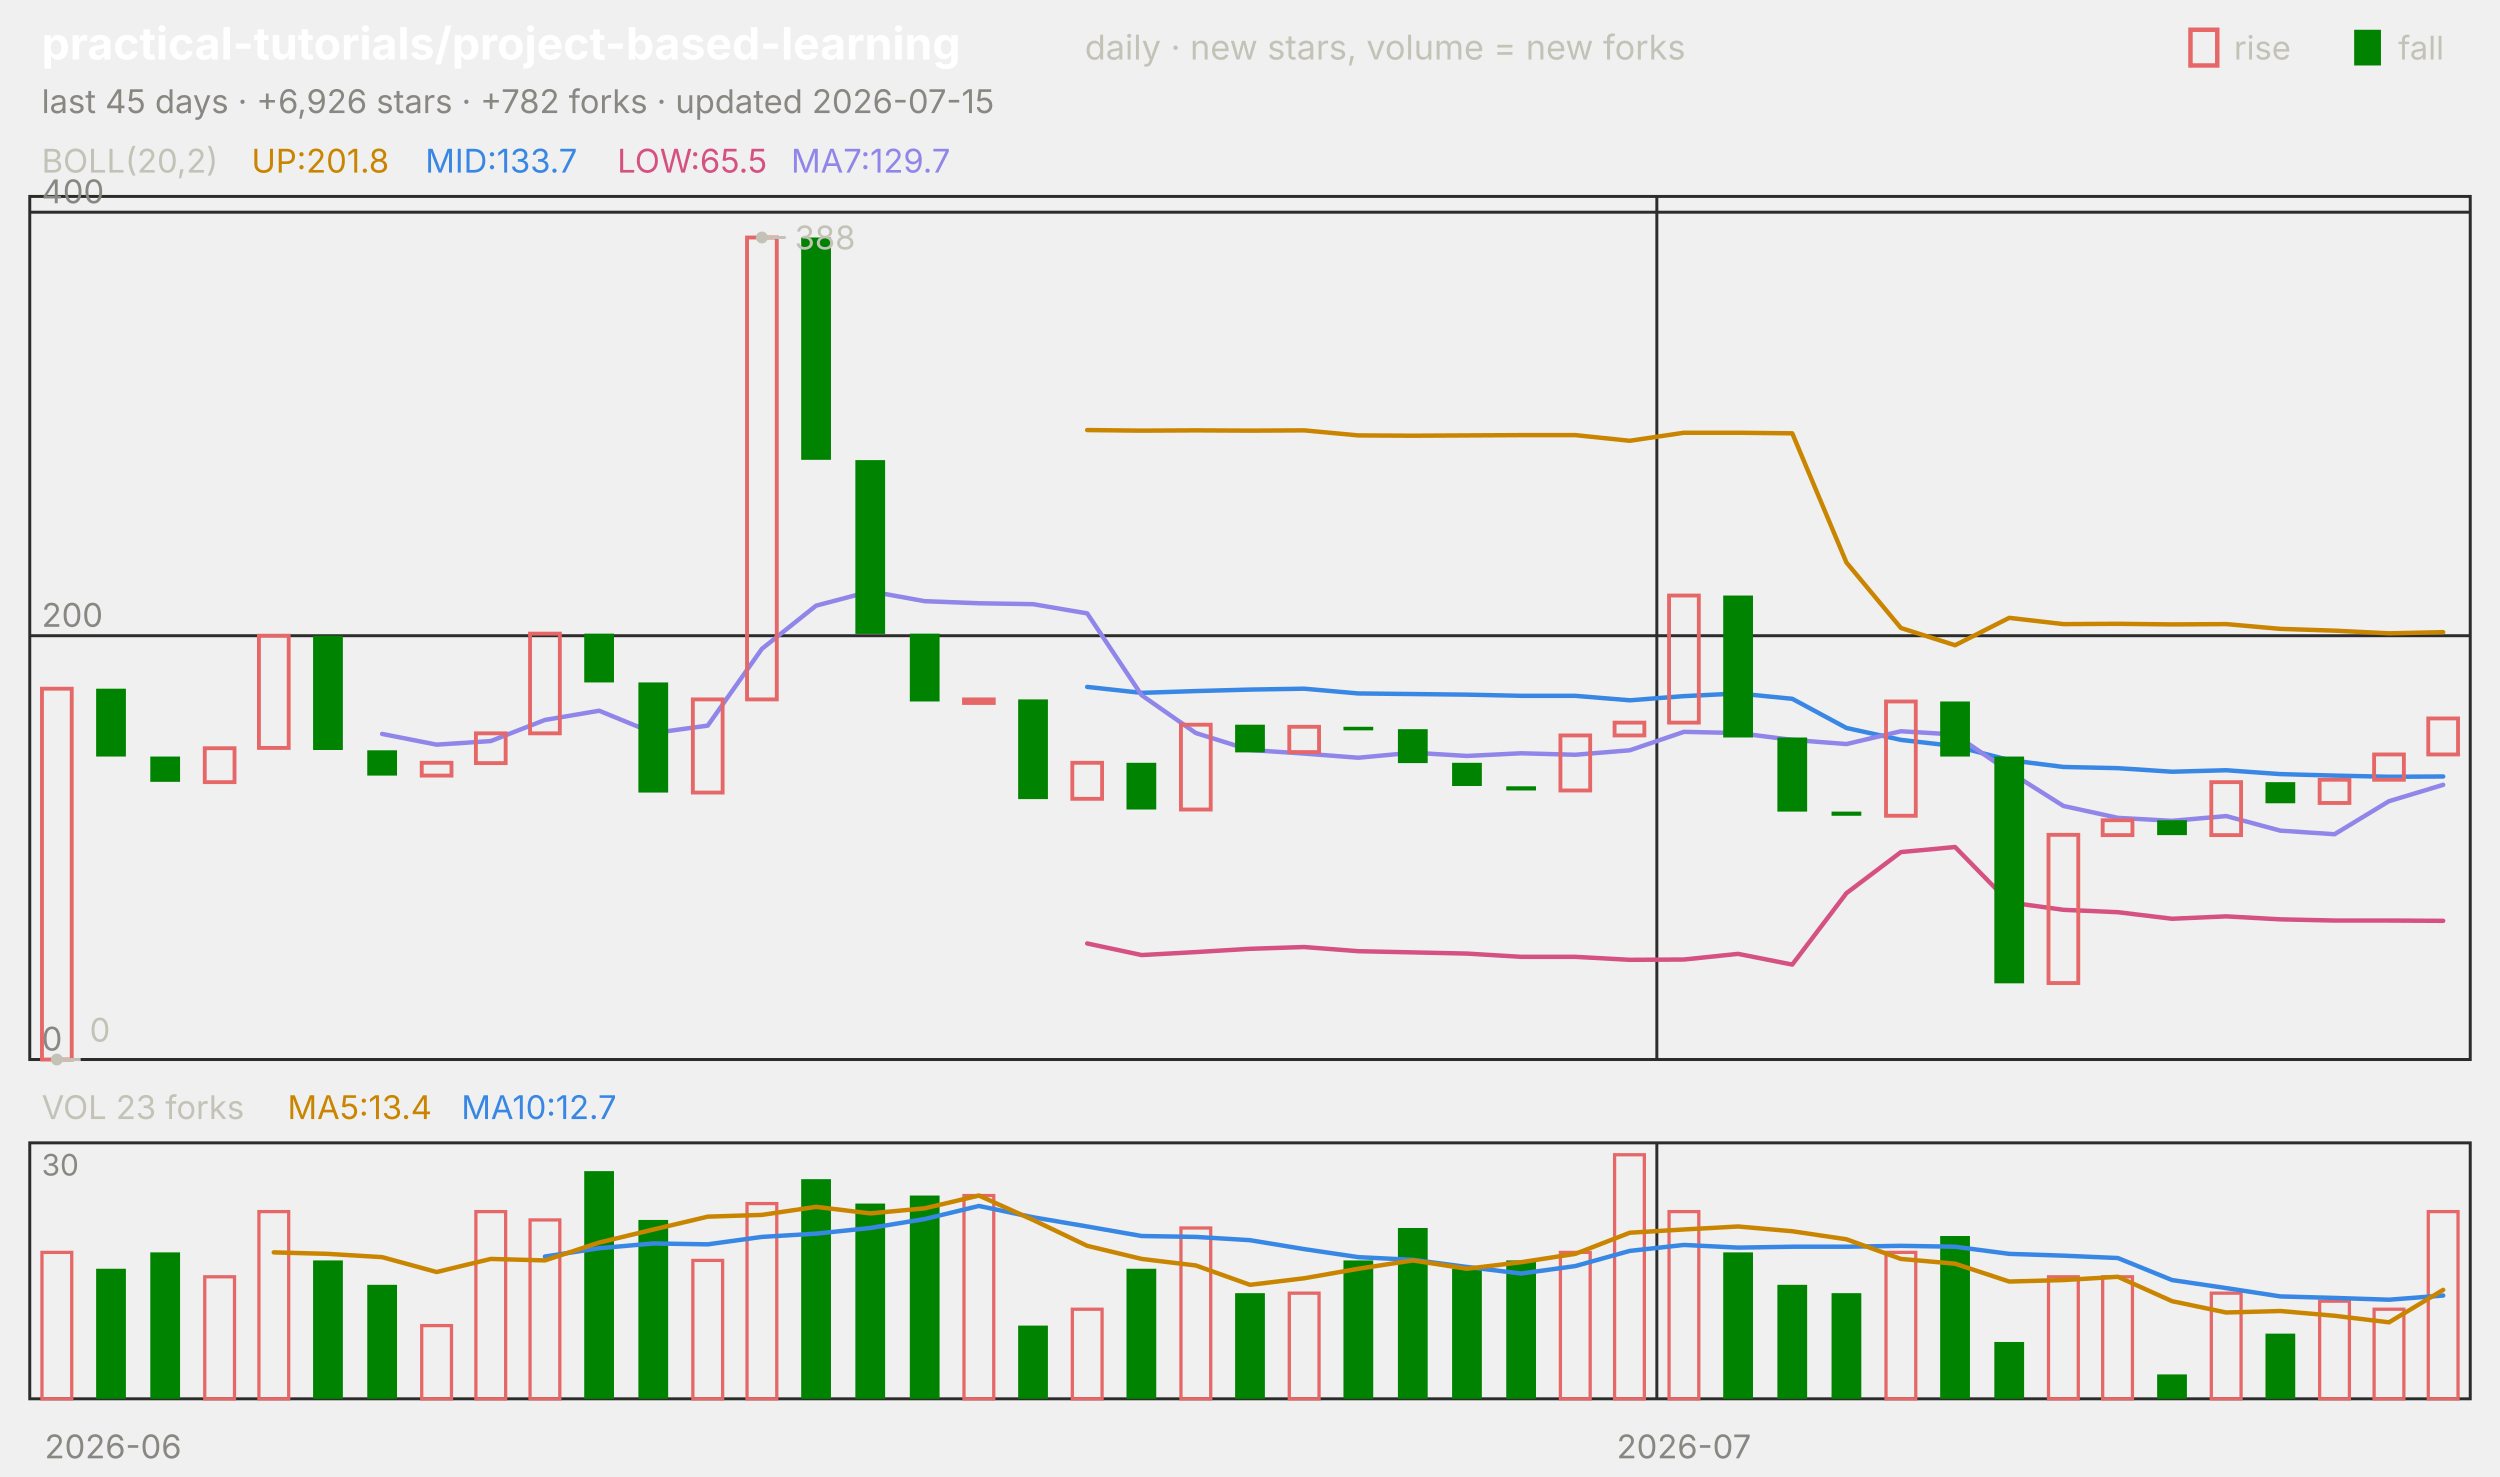
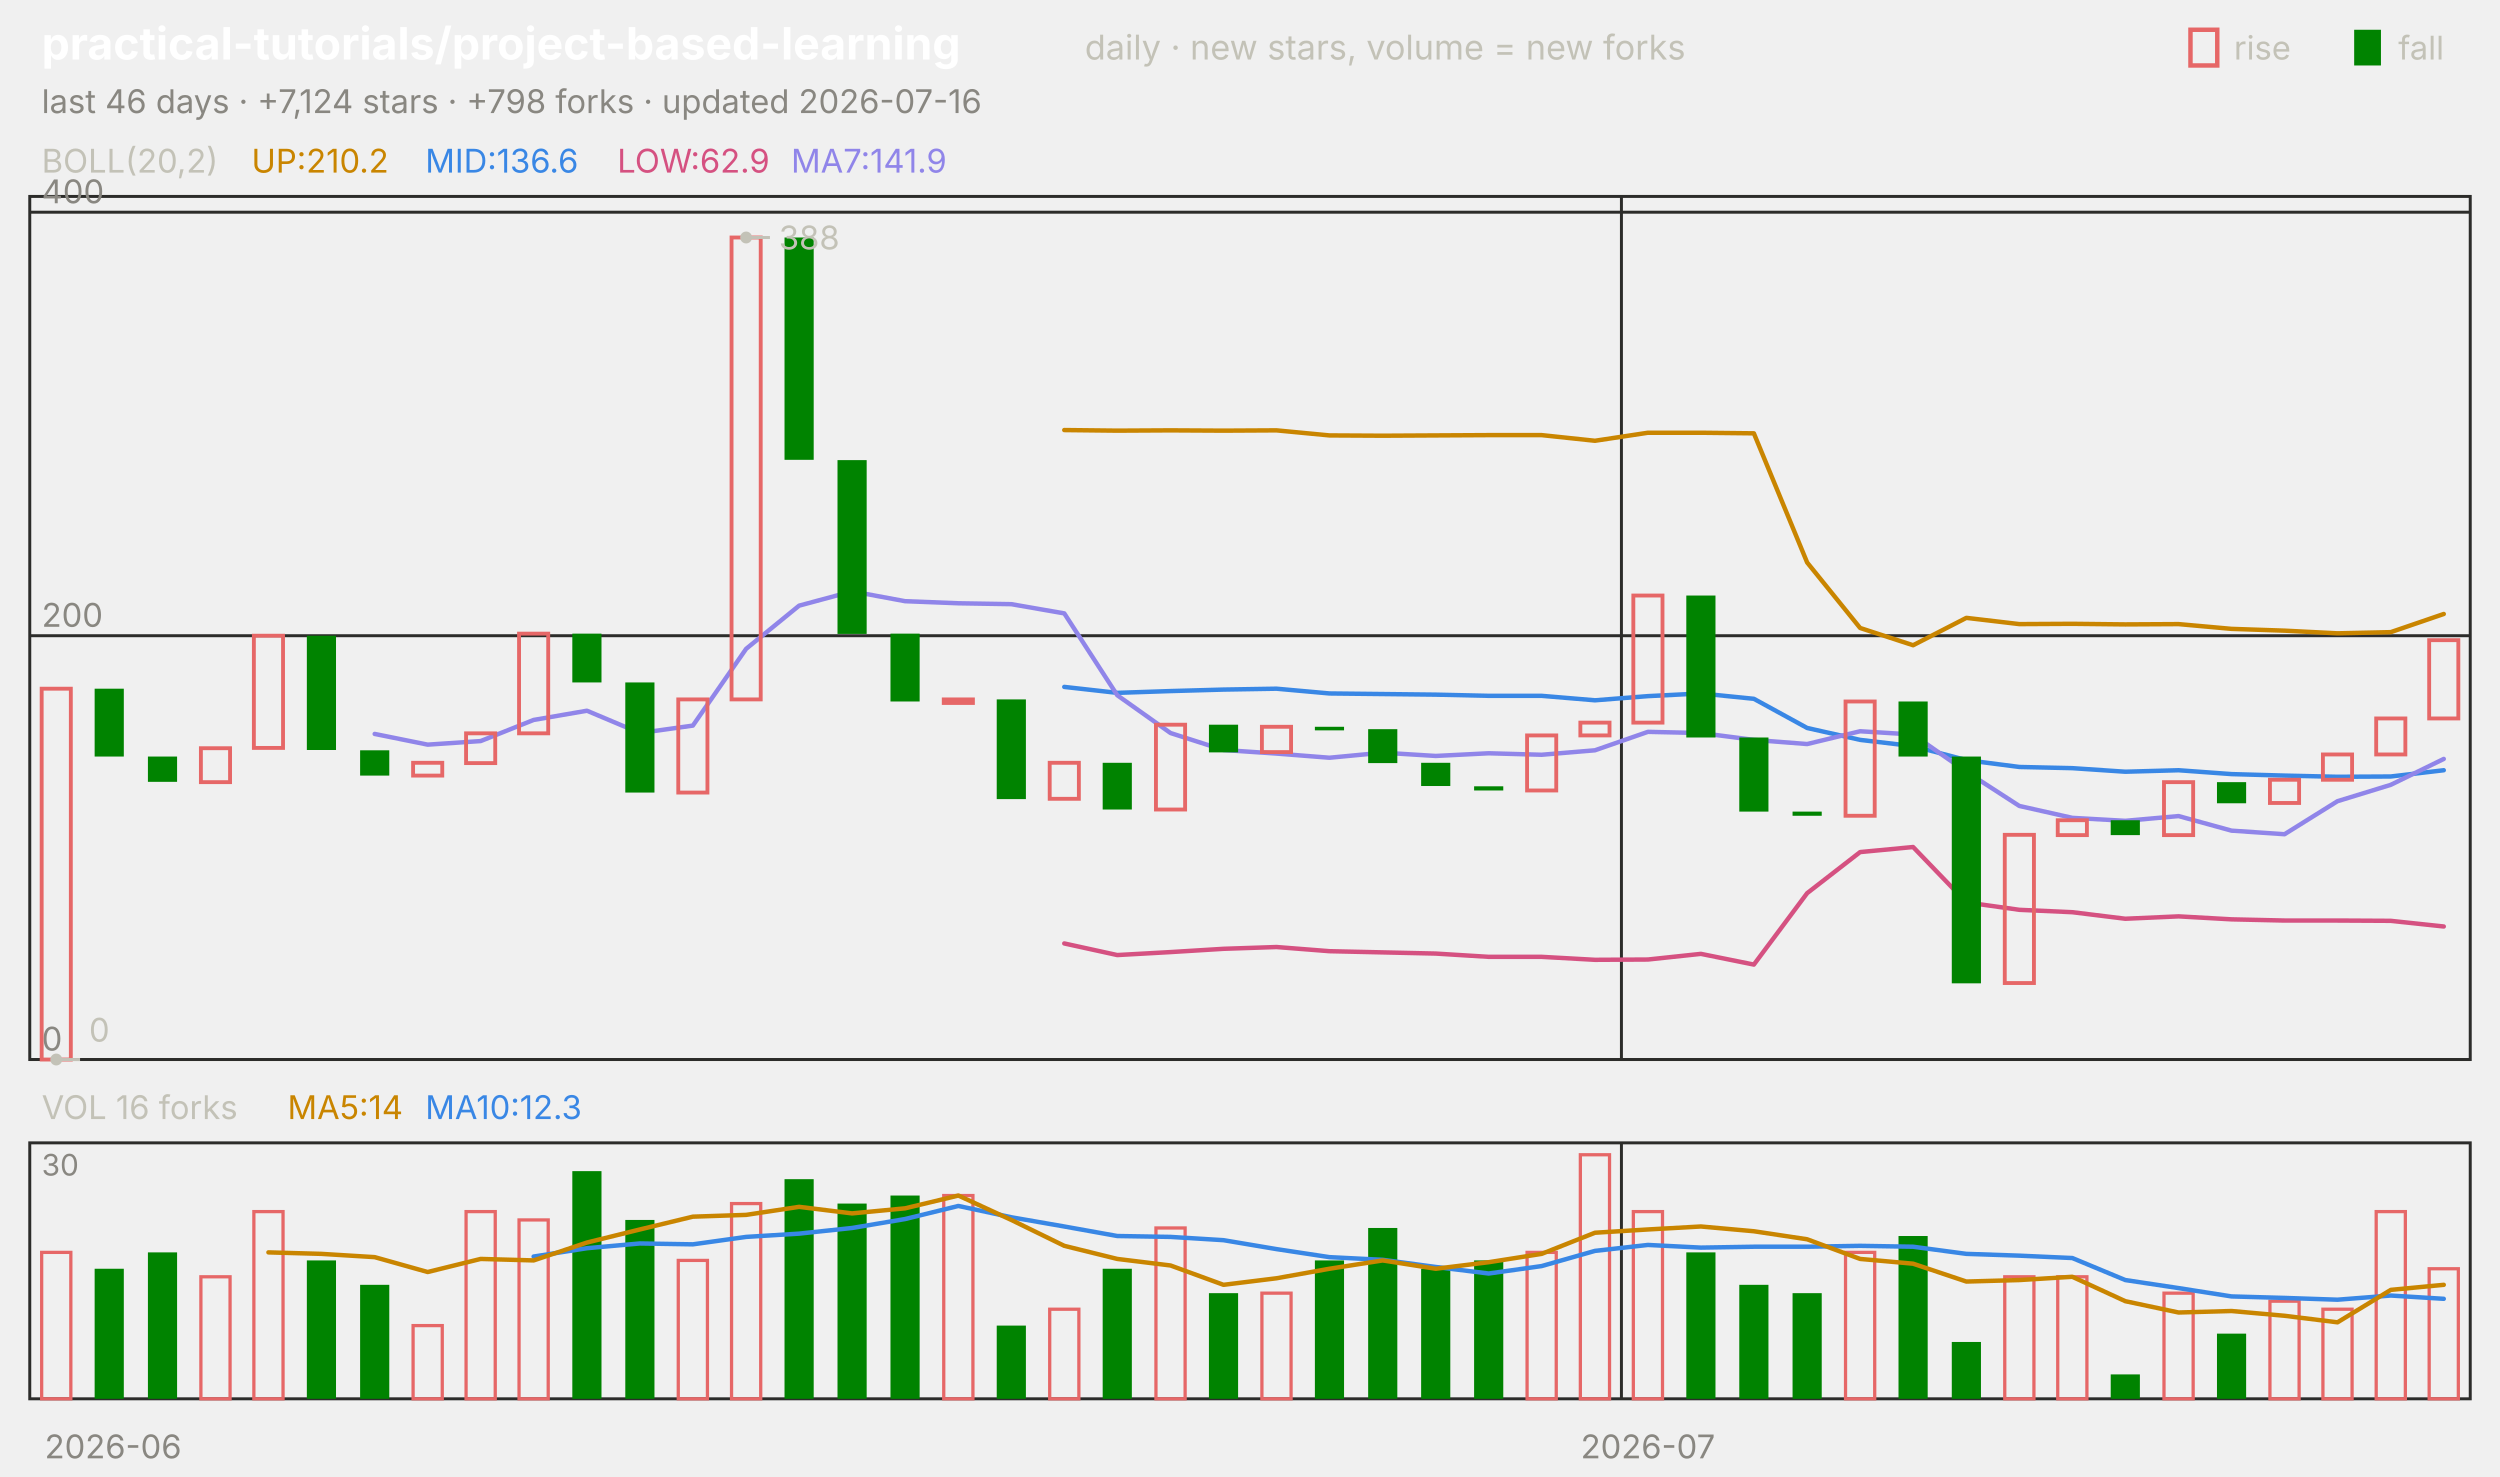
<svg xmlns="http://www.w3.org/2000/svg" viewBox="0 0 840 496" width="840" height="496" font-family="-apple-system,'Segoe UI',system-ui,sans-serif" role="img" aria-label="practical-tutorials/project-based-learning candlestick chart">
  <text x="14.0" y="20.0" font-size="15" fill="#ffffff" font-weight="650">practical-tutorials/project-based-learning</text>
  <text x="364.5" y="20.0" font-size="11.5" fill="#c3c2b7">daily · new stars, volume = new forks</text>
  <text x="805.8" y="20.0" font-size="11.0" fill="#c3c2b7">fall</text>
  <rect x="791" y="10" width="9" height="12" fill="#008300" />
  <text x="750.6" y="20.0" font-size="11.0" fill="#c3c2b7">rise</text>
  <rect x="736" y="10" width="9" height="12" fill="none" stroke="#e66767" stroke-width="1.5" />
-   <text x="14.0" y="38.0" font-size="11.0" fill="#898781">last 45 days · +6,926 stars · +782 forks · updated 2026-07-15</text>
+   <text x="14.0" y="38.0" font-size="11.0" fill="#898781">last 46 days · +7,124 stars · +798 forks · updated 2026-07-16</text>
  <rect x="10" y="66" width="820" height="290" fill="none" stroke="#2c2c2a" />
  <rect x="10" y="384" width="820" height="86" fill="none" stroke="#2c2c2a" />
  <text x="38.0" y="490.0" font-size="11.0" fill="#898781" text-anchor="middle">2026-06</text>
-   <line x1="556.7" y1="66.0" x2="556.7" y2="356.0" stroke="#2c2c2a" stroke-width="1.0" />
-   <line x1="556.7" y1="384.0" x2="556.7" y2="470.0" stroke="#2c2c2a" stroke-width="1.0" />
-   <text x="565.8" y="490.0" font-size="11.0" fill="#898781" text-anchor="middle">2026-07</text>
+   <line x1="544.8" y1="66.0" x2="544.8" y2="356.0" stroke="#2c2c2a" stroke-width="1.0" />
+   <line x1="544.8" y1="384.0" x2="544.8" y2="470.0" stroke="#2c2c2a" stroke-width="1.0" />
+   <text x="553.7" y="490.0" font-size="11.0" fill="#898781" text-anchor="middle">2026-07</text>
  <text x="14.0" y="58.0" font-size="11.0" fill="#c3c2b7">BOLL(20,2)</text>
-   <text x="84.5" y="58.0" font-size="11.0" fill="#c98500">UP:201.8</text>
-   <text x="142.9" y="58.0" font-size="11.0" fill="#3987e5">MID:133.7</text>
-   <text x="207.4" y="58.0" font-size="11.0" fill="#d55181">LOW:65.5</text>
-   <text x="265.8" y="58.0" font-size="11.0" fill="#9085e9">MA7:129.7</text>
+   <text x="84.5" y="58.0" font-size="11.0" fill="#c98500">UP:210.2</text>
+   <text x="142.9" y="58.0" font-size="11.0" fill="#3987e5">MID:136.6</text>
+   <text x="207.4" y="58.0" font-size="11.0" fill="#d55181">LOW:62.9</text>
+   <text x="265.8" y="58.0" font-size="11.0" fill="#9085e9">MA7:141.9</text>
  <line x1="10.0" y1="356.0" x2="830.0" y2="356.0" stroke="#2c2c2a" stroke-width="1.0" />
  <text x="14.0" y="353.0" font-size="11.0" fill="#898781">0</text>
  <line x1="10.0" y1="213.6" x2="830.0" y2="213.6" stroke="#2c2c2a" stroke-width="1.0" />
  <text x="14.0" y="210.6" font-size="11.0" fill="#898781">200</text>
  <line x1="10.0" y1="71.3" x2="830.0" y2="71.3" stroke="#2c2c2a" stroke-width="1.0" />
  <text x="14.0" y="68.3" font-size="11.0" fill="#898781">400</text>
-   <polyline points="365.3,144.5 383.6,144.7 401.8,144.6 420.0,144.7 438.2,144.6 456.4,146.3 474.7,146.4 492.9,146.3 511.1,146.2 529.3,146.2 547.6,148.1 565.8,145.4 584.0,145.4 602.2,145.6 620.4,189.0 638.7,211.0 656.9,216.8 675.1,207.6 693.3,209.7 711.6,209.6 729.8,209.8 748.0,209.7 766.2,211.3 784.4,211.9 802.7,212.8 820.9,212.4" fill="none" stroke="#c98500" stroke-width="1.5" stroke-linejoin="round" stroke-linecap="round" />
-   <polyline points="365.3,230.8 383.6,232.8 401.8,232.2 420.0,231.7 438.2,231.4 456.4,233.0 474.7,233.2 492.9,233.4 511.1,233.8 529.3,233.8 547.6,235.3 565.8,233.9 584.0,233.0 602.2,234.8 620.4,244.6 638.7,248.6 656.9,250.7 675.1,255.4 693.3,257.7 711.6,258.1 729.8,259.3 748.0,258.8 766.2,260.1 784.4,260.6 802.7,261.0 820.9,260.9" fill="none" stroke="#3987e5" stroke-width="1.5" stroke-linejoin="round" stroke-linecap="round" />
-   <polyline points="365.3,317.0 383.6,320.9 401.8,319.9 420.0,318.8 438.2,318.2 456.4,319.6 474.7,320.0 492.9,320.4 511.1,321.5 529.3,321.5 547.6,322.5 565.8,322.4 584.0,320.5 602.2,324.1 620.4,300.1 638.7,286.3 656.9,284.6 675.1,303.2 693.3,305.7 711.6,306.5 729.8,308.7 748.0,307.9 766.2,308.9 784.4,309.3 802.7,309.3 820.9,309.4" fill="none" stroke="#d55181" stroke-width="1.5" stroke-linejoin="round" stroke-linecap="round" />
-   <polyline points="128.4,246.6 146.7,250.2 164.9,249.0 183.1,241.9 201.3,238.8 219.6,246.3 237.8,243.8 256.0,218.0 274.2,203.5 292.4,198.7 310.7,202.0 328.9,202.7 347.1,203.0 365.3,206.1 383.6,233.6 401.8,246.3 420.0,252.0 438.2,253.2 456.4,254.6 474.7,252.9 492.9,254.0 511.1,253.1 529.3,253.6 547.6,252.1 565.8,245.9 584.0,246.3 602.2,248.6 620.4,250.0 638.7,245.7 656.9,246.8 675.1,259.3 693.3,270.8 711.6,274.8 729.8,275.8 748.0,274.2 766.2,279.1 784.4,280.3 802.7,269.2 820.9,263.7" fill="none" stroke="#9085e9" stroke-width="1.5" stroke-linejoin="round" stroke-linecap="round" />
-   <rect x="14.1" y="231.4" width="10.0" height="124.6" fill="none" stroke="#e66767" stroke-width="1.3" />
-   <rect x="32.3" y="231.4" width="10.0" height="22.8" fill="#008300" />
-   <rect x="50.5" y="254.2" width="10.0" height="8.5" fill="#008300" />
-   <rect x="68.8" y="251.4" width="10.0" height="11.4" fill="none" stroke="#e66767" stroke-width="1.3" />
-   <rect x="87.0" y="213.6" width="10.0" height="37.7" fill="none" stroke="#e66767" stroke-width="1.3" />
-   <rect x="105.2" y="213.6" width="10.0" height="38.4" fill="#008300" />
-   <rect x="123.4" y="252.1" width="10.0" height="8.5" fill="#008300" />
-   <rect x="141.7" y="256.3" width="10.0" height="4.3" fill="none" stroke="#e66767" stroke-width="1.3" />
-   <rect x="159.9" y="246.4" width="10.0" height="10.0" fill="none" stroke="#e66767" stroke-width="1.3" />
-   <rect x="178.1" y="212.9" width="10.0" height="33.5" fill="none" stroke="#e66767" stroke-width="1.3" />
-   <rect x="196.3" y="212.9" width="10.0" height="16.4" fill="#008300" />
-   <rect x="214.5" y="229.3" width="10.0" height="37.0" fill="#008300" />
-   <rect x="232.8" y="235.0" width="10.0" height="31.3" fill="none" stroke="#e66767" stroke-width="1.3" />
-   <rect x="251.0" y="79.8" width="10.0" height="155.2" fill="none" stroke="#e66767" stroke-width="1.3" />
-   <rect x="269.2" y="79.8" width="10.0" height="74.7" fill="#008300" />
-   <rect x="287.4" y="154.6" width="10.0" height="58.4" fill="#008300" />
-   <rect x="305.7" y="212.9" width="10.0" height="22.8" fill="#008300" />
-   <rect x="323.9" y="235.0" width="10.0" height="1.2" fill="none" stroke="#e66767" stroke-width="1.3" />
-   <rect x="342.1" y="235.0" width="10.0" height="33.5" fill="#008300" />
-   <rect x="360.3" y="256.3" width="10.0" height="12.1" fill="none" stroke="#e66767" stroke-width="1.3" />
-   <rect x="378.5" y="256.3" width="10.0" height="15.7" fill="#008300" />
-   <rect x="396.8" y="243.5" width="10.0" height="28.5" fill="none" stroke="#e66767" stroke-width="1.3" />
-   <rect x="415.0" y="243.5" width="10.0" height="9.3" fill="#008300" />
-   <rect x="433.2" y="244.2" width="10.0" height="8.5" fill="none" stroke="#e66767" stroke-width="1.3" />
-   <rect x="451.4" y="244.2" width="10.0" height="1.2" fill="#008300" />
-   <rect x="469.7" y="245.0" width="10.0" height="11.4" fill="#008300" />
-   <rect x="487.9" y="256.3" width="10.0" height="7.8" fill="#008300" />
-   <rect x="506.1" y="264.2" width="10.0" height="1.4" fill="#008300" />
-   <rect x="524.3" y="247.1" width="10.0" height="18.5" fill="none" stroke="#e66767" stroke-width="1.3" />
-   <rect x="542.5" y="242.8" width="10.0" height="4.3" fill="none" stroke="#e66767" stroke-width="1.3" />
-   <rect x="560.8" y="200.1" width="10.0" height="42.7" fill="none" stroke="#e66767" stroke-width="1.3" />
-   <rect x="579.0" y="200.1" width="10.0" height="47.7" fill="#008300" />
-   <rect x="597.2" y="247.8" width="10.0" height="24.9" fill="#008300" />
-   <rect x="615.4" y="272.7" width="10.0" height="1.4" fill="#008300" />
-   <rect x="633.7" y="235.7" width="10.0" height="38.4" fill="none" stroke="#e66767" stroke-width="1.3" />
-   <rect x="651.9" y="235.7" width="10.0" height="18.5" fill="#008300" />
-   <rect x="670.1" y="254.2" width="10.0" height="76.2" fill="#008300" />
-   <rect x="688.3" y="280.5" width="10.0" height="49.8" fill="none" stroke="#e66767" stroke-width="1.3" />
-   <rect x="706.5" y="275.6" width="10.0" height="5.0" fill="none" stroke="#e66767" stroke-width="1.3" />
-   <rect x="724.8" y="275.6" width="10.0" height="5.0" fill="#008300" />
-   <rect x="743.0" y="262.8" width="10.0" height="17.8" fill="none" stroke="#e66767" stroke-width="1.3" />
-   <rect x="761.2" y="262.8" width="10.0" height="7.1" fill="#008300" />
-   <rect x="779.4" y="262.0" width="10.0" height="7.8" fill="none" stroke="#e66767" stroke-width="1.3" />
-   <rect x="797.7" y="253.5" width="10.0" height="8.5" fill="none" stroke="#e66767" stroke-width="1.3" />
-   <rect x="815.9" y="241.4" width="10.0" height="12.1" fill="none" stroke="#e66767" stroke-width="1.3" />
-   <circle cx="256.0" cy="79.8" r="2" fill="#c3c2b7" />
-   <line x1="256.0" y1="79.8" x2="264.0" y2="79.8" stroke="#c3c2b7" stroke-width="1.0" />
-   <text x="267.0" y="83.8" font-size="11.0" fill="#c3c2b7">388</text>
-   <circle cx="19.1" cy="356.0" r="2" fill="#c3c2b7" />
-   <line x1="19.1" y1="356.0" x2="27.1" y2="356.0" stroke="#c3c2b7" stroke-width="1.0" />
-   <text x="30.1" y="350.0" font-size="11.0" fill="#c3c2b7">0</text>
-   <text x="14.0" y="376.0" font-size="11.0" fill="#c3c2b7">VOL 23 forks</text>
-   <text x="96.6" y="376.0" font-size="11.0" fill="#c98500">MA5:13.4</text>
-   <text x="155.0" y="376.0" font-size="11.0" fill="#3987e5">MA10:12.7</text>
+   <polyline points="357.6,144.5 375.4,144.7 393.3,144.6 411.1,144.7 428.9,144.6 446.7,146.3 464.6,146.4 482.4,146.3 500.2,146.2 518.0,146.2 535.9,148.1 553.7,145.4 571.5,145.4 589.3,145.6 607.2,189.0 625.0,211.0 642.8,216.8 660.7,207.6 678.5,209.7 696.3,209.6 714.1,209.8 732.0,209.7 749.8,211.3 767.6,211.9 785.4,212.8 803.3,212.4 821.1,206.3" fill="none" stroke="#c98500" stroke-width="1.5" stroke-linejoin="round" stroke-linecap="round" />
+   <polyline points="357.6,230.8 375.4,232.8 393.3,232.2 411.1,231.7 428.9,231.4 446.7,233.0 464.6,233.2 482.4,233.4 500.2,233.8 518.0,233.8 535.9,235.3 553.7,233.9 571.5,233.0 589.3,234.8 607.2,244.6 625.0,248.6 642.8,250.7 660.7,255.4 678.5,257.7 696.3,258.1 714.1,259.3 732.0,258.8 749.8,260.1 767.6,260.6 785.4,261.0 803.3,260.9 821.1,258.8" fill="none" stroke="#3987e5" stroke-width="1.5" stroke-linejoin="round" stroke-linecap="round" />
+   <polyline points="357.6,317.0 375.4,320.9 393.3,319.9 411.1,318.8 428.9,318.2 446.7,319.6 464.6,320.0 482.4,320.4 500.2,321.5 518.0,321.5 535.9,322.5 553.7,322.4 571.5,320.5 589.3,324.1 607.2,300.1 625.0,286.3 642.8,284.6 660.7,303.2 678.5,305.7 696.3,306.5 714.1,308.7 732.0,307.9 749.8,308.9 767.6,309.3 785.4,309.3 803.3,309.4 821.1,311.3" fill="none" stroke="#d55181" stroke-width="1.5" stroke-linejoin="round" stroke-linecap="round" />
+   <polyline points="125.9,246.6 143.7,250.2 161.5,249.0 179.3,241.9 197.2,238.8 215.0,246.3 232.8,243.8 250.7,218.0 268.5,203.5 286.3,198.7 304.1,202.0 322.0,202.7 339.8,203.0 357.6,206.1 375.4,233.6 393.3,246.3 411.1,252.0 428.9,253.2 446.7,254.6 464.6,252.9 482.4,254.0 500.2,253.1 518.0,253.6 535.9,252.1 553.7,245.9 571.5,246.3 589.3,248.6 607.2,250.0 625.0,245.7 642.8,246.8 660.7,259.3 678.5,270.8 696.3,274.8 714.1,275.8 732.0,274.2 749.8,279.1 767.6,280.3 785.4,269.2 803.3,263.7 821.1,255.0" fill="none" stroke="#9085e9" stroke-width="1.5" stroke-linejoin="round" stroke-linecap="round" />
+   <rect x="14.0" y="231.4" width="9.8" height="124.6" fill="none" stroke="#e66767" stroke-width="1.3" />
+   <rect x="31.8" y="231.4" width="9.8" height="22.8" fill="#008300" />
+   <rect x="49.7" y="254.2" width="9.8" height="8.5" fill="#008300" />
+   <rect x="67.5" y="251.4" width="9.8" height="11.4" fill="none" stroke="#e66767" stroke-width="1.3" />
+   <rect x="85.3" y="213.6" width="9.8" height="37.7" fill="none" stroke="#e66767" stroke-width="1.3" />
+   <rect x="103.1" y="213.6" width="9.8" height="38.4" fill="#008300" />
+   <rect x="121.0" y="252.1" width="9.8" height="8.5" fill="#008300" />
+   <rect x="138.8" y="256.3" width="9.8" height="4.3" fill="none" stroke="#e66767" stroke-width="1.3" />
+   <rect x="156.6" y="246.4" width="9.8" height="10.0" fill="none" stroke="#e66767" stroke-width="1.3" />
+   <rect x="174.4" y="212.9" width="9.8" height="33.5" fill="none" stroke="#e66767" stroke-width="1.3" />
+   <rect x="192.3" y="212.9" width="9.8" height="16.4" fill="#008300" />
+   <rect x="210.1" y="229.3" width="9.8" height="37.0" fill="#008300" />
+   <rect x="227.9" y="235.0" width="9.8" height="31.3" fill="none" stroke="#e66767" stroke-width="1.3" />
+   <rect x="245.8" y="79.8" width="9.8" height="155.2" fill="none" stroke="#e66767" stroke-width="1.3" />
+   <rect x="263.6" y="79.8" width="9.8" height="74.7" fill="#008300" />
+   <rect x="281.4" y="154.6" width="9.8" height="58.4" fill="#008300" />
+   <rect x="299.2" y="212.9" width="9.8" height="22.8" fill="#008300" />
+   <rect x="317.1" y="235.0" width="9.8" height="1.2" fill="none" stroke="#e66767" stroke-width="1.3" />
+   <rect x="334.9" y="235.0" width="9.8" height="33.5" fill="#008300" />
+   <rect x="352.7" y="256.3" width="9.8" height="12.1" fill="none" stroke="#e66767" stroke-width="1.3" />
+   <rect x="370.5" y="256.3" width="9.8" height="15.7" fill="#008300" />
+   <rect x="388.4" y="243.5" width="9.8" height="28.5" fill="none" stroke="#e66767" stroke-width="1.3" />
+   <rect x="406.2" y="243.5" width="9.8" height="9.3" fill="#008300" />
+   <rect x="424.0" y="244.2" width="9.8" height="8.5" fill="none" stroke="#e66767" stroke-width="1.3" />
+   <rect x="441.8" y="244.2" width="9.8" height="1.2" fill="#008300" />
+   <rect x="459.7" y="245.0" width="9.8" height="11.4" fill="#008300" />
+   <rect x="477.5" y="256.3" width="9.8" height="7.8" fill="#008300" />
+   <rect x="495.3" y="264.2" width="9.8" height="1.4" fill="#008300" />
+   <rect x="513.1" y="247.1" width="9.8" height="18.5" fill="none" stroke="#e66767" stroke-width="1.3" />
+   <rect x="531.0" y="242.8" width="9.8" height="4.3" fill="none" stroke="#e66767" stroke-width="1.3" />
+   <rect x="548.8" y="200.1" width="9.8" height="42.7" fill="none" stroke="#e66767" stroke-width="1.3" />
+   <rect x="566.6" y="200.1" width="9.8" height="47.7" fill="#008300" />
+   <rect x="584.4" y="247.8" width="9.8" height="24.9" fill="#008300" />
+   <rect x="602.3" y="272.7" width="9.8" height="1.4" fill="#008300" />
+   <rect x="620.1" y="235.7" width="9.8" height="38.4" fill="none" stroke="#e66767" stroke-width="1.3" />
+   <rect x="637.9" y="235.7" width="9.8" height="18.5" fill="#008300" />
+   <rect x="655.8" y="254.2" width="9.8" height="76.2" fill="#008300" />
+   <rect x="673.6" y="280.5" width="9.8" height="49.8" fill="none" stroke="#e66767" stroke-width="1.3" />
+   <rect x="691.4" y="275.6" width="9.8" height="5.0" fill="none" stroke="#e66767" stroke-width="1.3" />
+   <rect x="709.2" y="275.6" width="9.8" height="5.0" fill="#008300" />
+   <rect x="727.1" y="262.8" width="9.8" height="17.8" fill="none" stroke="#e66767" stroke-width="1.3" />
+   <rect x="744.9" y="262.8" width="9.8" height="7.1" fill="#008300" />
+   <rect x="762.7" y="262.0" width="9.8" height="7.8" fill="none" stroke="#e66767" stroke-width="1.3" />
+   <rect x="780.5" y="253.5" width="9.8" height="8.5" fill="none" stroke="#e66767" stroke-width="1.3" />
+   <rect x="798.4" y="241.4" width="9.8" height="12.1" fill="none" stroke="#e66767" stroke-width="1.3" />
+   <rect x="816.2" y="215.1" width="9.8" height="26.3" fill="none" stroke="#e66767" stroke-width="1.3" />
+   <circle cx="250.7" cy="79.8" r="2" fill="#c3c2b7" />
+   <line x1="250.7" y1="79.8" x2="258.7" y2="79.8" stroke="#c3c2b7" stroke-width="1.0" />
+   <text x="261.7" y="83.8" font-size="11.0" fill="#c3c2b7">388</text>
+   <circle cx="18.9" cy="356.0" r="2" fill="#c3c2b7" />
+   <line x1="18.9" y1="356.0" x2="26.9" y2="356.0" stroke="#c3c2b7" stroke-width="1.0" />
+   <text x="29.9" y="350.0" font-size="11.0" fill="#c3c2b7">0</text>
+   <text x="14.0" y="376.0" font-size="11.0" fill="#c3c2b7">VOL 16 forks</text>
+   <text x="96.6" y="376.0" font-size="11.0" fill="#c98500">MA5:14</text>
+   <text x="142.9" y="376.0" font-size="11.0" fill="#3987e5">MA10:12.3</text>
  <text x="14.0" y="395.0" font-size="10" fill="#898781">30</text>
-   <rect x="14.1" y="420.8" width="10.0" height="49.2" fill="none" stroke="#e66767" stroke-width="1.1" />
-   <rect x="32.3" y="426.3" width="10.0" height="43.7" fill="#008300" />
-   <rect x="50.5" y="420.8" width="10.0" height="49.2" fill="#008300" />
-   <rect x="68.8" y="429.0" width="10.0" height="41.0" fill="none" stroke="#e66767" stroke-width="1.1" />
-   <rect x="87.0" y="407.1" width="10.0" height="62.9" fill="none" stroke="#e66767" stroke-width="1.1" />
-   <rect x="105.2" y="423.5" width="10.0" height="46.5" fill="#008300" />
-   <rect x="123.4" y="431.7" width="10.0" height="38.3" fill="#008300" />
-   <rect x="141.7" y="445.4" width="10.0" height="24.6" fill="none" stroke="#e66767" stroke-width="1.1" />
-   <rect x="159.9" y="407.1" width="10.0" height="62.9" fill="none" stroke="#e66767" stroke-width="1.1" />
-   <rect x="178.1" y="409.9" width="10.0" height="60.1" fill="none" stroke="#e66767" stroke-width="1.1" />
-   <rect x="196.3" y="393.5" width="10.0" height="76.5" fill="#008300" />
-   <rect x="214.5" y="409.9" width="10.0" height="60.1" fill="#008300" />
-   <rect x="232.8" y="423.5" width="10.0" height="46.5" fill="none" stroke="#e66767" stroke-width="1.1" />
-   <rect x="251.0" y="404.4" width="10.0" height="65.6" fill="none" stroke="#e66767" stroke-width="1.1" />
-   <rect x="269.2" y="396.2" width="10.0" height="73.8" fill="#008300" />
-   <rect x="287.4" y="404.4" width="10.0" height="65.6" fill="#008300" />
-   <rect x="305.7" y="401.7" width="10.0" height="68.3" fill="#008300" />
-   <rect x="323.9" y="401.7" width="10.0" height="68.3" fill="none" stroke="#e66767" stroke-width="1.1" />
-   <rect x="342.1" y="445.4" width="10.0" height="24.6" fill="#008300" />
-   <rect x="360.3" y="439.9" width="10.0" height="30.1" fill="none" stroke="#e66767" stroke-width="1.1" />
-   <rect x="378.5" y="426.3" width="10.0" height="43.7" fill="#008300" />
-   <rect x="396.8" y="412.6" width="10.0" height="57.4" fill="none" stroke="#e66767" stroke-width="1.1" />
-   <rect x="415.0" y="434.5" width="10.0" height="35.5" fill="#008300" />
-   <rect x="433.2" y="434.5" width="10.0" height="35.5" fill="none" stroke="#e66767" stroke-width="1.1" />
-   <rect x="451.4" y="423.5" width="10.0" height="46.5" fill="#008300" />
-   <rect x="469.7" y="412.6" width="10.0" height="57.4" fill="#008300" />
-   <rect x="487.9" y="426.3" width="10.0" height="43.7" fill="#008300" />
-   <rect x="506.1" y="423.5" width="10.0" height="46.5" fill="#008300" />
-   <rect x="524.3" y="420.8" width="10.0" height="49.2" fill="none" stroke="#e66767" stroke-width="1.1" />
-   <rect x="542.5" y="388.0" width="10.0" height="82.0" fill="none" stroke="#e66767" stroke-width="1.1" />
-   <rect x="560.8" y="407.1" width="10.0" height="62.9" fill="none" stroke="#e66767" stroke-width="1.1" />
-   <rect x="579.0" y="420.8" width="10.0" height="49.2" fill="#008300" />
-   <rect x="597.2" y="431.7" width="10.0" height="38.3" fill="#008300" />
-   <rect x="615.4" y="434.5" width="10.0" height="35.5" fill="#008300" />
-   <rect x="633.7" y="420.8" width="10.0" height="49.2" fill="none" stroke="#e66767" stroke-width="1.1" />
-   <rect x="651.9" y="415.3" width="10.0" height="54.7" fill="#008300" />
-   <rect x="670.1" y="450.9" width="10.0" height="19.1" fill="#008300" />
-   <rect x="688.3" y="429.0" width="10.0" height="41.0" fill="none" stroke="#e66767" stroke-width="1.1" />
-   <rect x="706.5" y="429.0" width="10.0" height="41.0" fill="none" stroke="#e66767" stroke-width="1.1" />
-   <rect x="724.8" y="461.8" width="10.0" height="8.2" fill="#008300" />
-   <rect x="743.0" y="434.5" width="10.0" height="35.5" fill="none" stroke="#e66767" stroke-width="1.1" />
-   <rect x="761.2" y="448.1" width="10.0" height="21.9" fill="#008300" />
-   <rect x="779.4" y="437.2" width="10.0" height="32.8" fill="none" stroke="#e66767" stroke-width="1.1" />
-   <rect x="797.7" y="439.9" width="10.0" height="30.1" fill="none" stroke="#e66767" stroke-width="1.1" />
-   <rect x="815.9" y="407.1" width="10.0" height="62.9" fill="none" stroke="#e66767" stroke-width="1.1" />
-   <polyline points="183.1,422.2 201.3,419.4 219.6,417.8 237.8,418.1 256.0,415.6 274.2,414.5 292.4,412.6 310.7,409.6 328.9,405.2 347.1,409.0 365.3,412.1 383.6,415.3 401.8,415.6 420.0,416.7 438.2,419.7 456.4,422.4 474.7,423.3 492.9,425.7 511.1,427.9 529.3,425.4 547.6,420.3 565.8,418.3 584.0,419.2 602.2,418.9 620.4,418.9 638.7,418.6 656.9,418.9 675.1,421.3 693.3,421.9 711.6,422.7 729.8,430.1 748.0,432.8 766.2,435.6 784.4,436.1 802.7,436.7 820.9,435.3" fill="none" stroke="#3987e5" stroke-width="1.5" stroke-linejoin="round" stroke-linecap="round" />
-   <polyline points="92.0,420.8 110.2,421.3 128.4,422.4 146.7,427.4 164.9,423.0 183.1,423.5 201.3,417.5 219.6,413.1 237.8,408.8 256.0,408.2 274.2,405.5 292.4,407.7 310.7,406.0 328.9,401.7 347.1,409.9 365.3,418.6 383.6,423.0 401.8,425.2 420.0,431.7 438.2,429.5 456.4,426.3 474.7,423.5 492.9,426.3 511.1,424.1 529.3,421.3 547.6,414.2 565.8,413.1 584.0,412.1 602.2,413.7 620.4,416.4 638.7,423.0 656.9,424.6 675.1,430.6 693.3,430.1 711.6,429.0 729.8,437.2 748.0,441.0 766.2,440.5 784.4,442.1 802.7,444.3 820.9,433.4" fill="none" stroke="#c98500" stroke-width="1.5" stroke-linejoin="round" stroke-linecap="round" />
+   <rect x="14.0" y="420.8" width="9.8" height="49.2" fill="none" stroke="#e66767" stroke-width="1.1" />
+   <rect x="31.8" y="426.3" width="9.8" height="43.7" fill="#008300" />
+   <rect x="49.7" y="420.8" width="9.8" height="49.2" fill="#008300" />
+   <rect x="67.5" y="429.0" width="9.8" height="41.0" fill="none" stroke="#e66767" stroke-width="1.1" />
+   <rect x="85.3" y="407.1" width="9.8" height="62.9" fill="none" stroke="#e66767" stroke-width="1.1" />
+   <rect x="103.1" y="423.5" width="9.8" height="46.5" fill="#008300" />
+   <rect x="121.0" y="431.7" width="9.8" height="38.3" fill="#008300" />
+   <rect x="138.8" y="445.4" width="9.8" height="24.6" fill="none" stroke="#e66767" stroke-width="1.1" />
+   <rect x="156.6" y="407.1" width="9.8" height="62.9" fill="none" stroke="#e66767" stroke-width="1.1" />
+   <rect x="174.4" y="409.9" width="9.8" height="60.1" fill="none" stroke="#e66767" stroke-width="1.1" />
+   <rect x="192.3" y="393.5" width="9.8" height="76.5" fill="#008300" />
+   <rect x="210.1" y="409.9" width="9.8" height="60.1" fill="#008300" />
+   <rect x="227.9" y="423.5" width="9.8" height="46.5" fill="none" stroke="#e66767" stroke-width="1.1" />
+   <rect x="245.8" y="404.4" width="9.8" height="65.6" fill="none" stroke="#e66767" stroke-width="1.1" />
+   <rect x="263.6" y="396.2" width="9.8" height="73.8" fill="#008300" />
+   <rect x="281.4" y="404.4" width="9.8" height="65.6" fill="#008300" />
+   <rect x="299.2" y="401.7" width="9.8" height="68.3" fill="#008300" />
+   <rect x="317.1" y="401.7" width="9.8" height="68.3" fill="none" stroke="#e66767" stroke-width="1.1" />
+   <rect x="334.9" y="445.4" width="9.8" height="24.6" fill="#008300" />
+   <rect x="352.7" y="439.9" width="9.8" height="30.1" fill="none" stroke="#e66767" stroke-width="1.1" />
+   <rect x="370.5" y="426.3" width="9.8" height="43.7" fill="#008300" />
+   <rect x="388.4" y="412.6" width="9.8" height="57.4" fill="none" stroke="#e66767" stroke-width="1.1" />
+   <rect x="406.2" y="434.5" width="9.8" height="35.5" fill="#008300" />
+   <rect x="424.0" y="434.5" width="9.8" height="35.5" fill="none" stroke="#e66767" stroke-width="1.1" />
+   <rect x="441.8" y="423.5" width="9.8" height="46.5" fill="#008300" />
+   <rect x="459.7" y="412.6" width="9.8" height="57.4" fill="#008300" />
+   <rect x="477.5" y="426.3" width="9.8" height="43.7" fill="#008300" />
+   <rect x="495.3" y="423.5" width="9.8" height="46.5" fill="#008300" />
+   <rect x="513.1" y="420.8" width="9.8" height="49.2" fill="none" stroke="#e66767" stroke-width="1.1" />
+   <rect x="531.0" y="388.0" width="9.8" height="82.0" fill="none" stroke="#e66767" stroke-width="1.1" />
+   <rect x="548.8" y="407.1" width="9.8" height="62.9" fill="none" stroke="#e66767" stroke-width="1.1" />
+   <rect x="566.6" y="420.8" width="9.8" height="49.2" fill="#008300" />
+   <rect x="584.4" y="431.7" width="9.8" height="38.3" fill="#008300" />
+   <rect x="602.3" y="434.5" width="9.8" height="35.5" fill="#008300" />
+   <rect x="620.1" y="420.8" width="9.8" height="49.2" fill="none" stroke="#e66767" stroke-width="1.1" />
+   <rect x="637.9" y="415.3" width="9.8" height="54.7" fill="#008300" />
+   <rect x="655.8" y="450.9" width="9.8" height="19.1" fill="#008300" />
+   <rect x="673.6" y="429.0" width="9.8" height="41.0" fill="none" stroke="#e66767" stroke-width="1.1" />
+   <rect x="691.4" y="429.0" width="9.8" height="41.0" fill="none" stroke="#e66767" stroke-width="1.1" />
+   <rect x="709.2" y="461.8" width="9.8" height="8.2" fill="#008300" />
+   <rect x="727.1" y="434.5" width="9.8" height="35.5" fill="none" stroke="#e66767" stroke-width="1.1" />
+   <rect x="744.9" y="448.1" width="9.8" height="21.9" fill="#008300" />
+   <rect x="762.7" y="437.2" width="9.8" height="32.8" fill="none" stroke="#e66767" stroke-width="1.1" />
+   <rect x="780.5" y="439.9" width="9.8" height="30.1" fill="none" stroke="#e66767" stroke-width="1.1" />
+   <rect x="798.4" y="407.1" width="9.8" height="62.9" fill="none" stroke="#e66767" stroke-width="1.1" />
+   <rect x="816.2" y="426.3" width="9.8" height="43.7" fill="none" stroke="#e66767" stroke-width="1.1" />
+   <polyline points="179.3,422.2 197.2,419.4 215.0,417.8 232.8,418.1 250.7,415.6 268.5,414.5 286.3,412.6 304.1,409.6 322.0,405.2 339.8,409.0 357.6,412.1 375.4,415.3 393.3,415.6 411.1,416.7 428.9,419.7 446.7,422.4 464.6,423.3 482.4,425.7 500.2,427.9 518.0,425.4 535.9,420.3 553.7,418.3 571.5,419.2 589.3,418.9 607.2,418.9 625.0,418.6 642.8,418.9 660.7,421.3 678.5,421.9 696.3,422.7 714.1,430.1 732.0,432.8 749.8,435.6 767.6,436.1 785.4,436.7 803.3,435.3 821.1,436.4" fill="none" stroke="#3987e5" stroke-width="1.5" stroke-linejoin="round" stroke-linecap="round" />
+   <polyline points="90.2,420.8 108.0,421.3 125.9,422.4 143.7,427.4 161.5,423.0 179.3,423.5 197.2,417.5 215.0,413.1 232.8,408.8 250.7,408.2 268.5,405.5 286.3,407.7 304.1,406.0 322.0,401.7 339.8,409.9 357.6,418.6 375.4,423.0 393.3,425.2 411.1,431.7 428.9,429.5 446.7,426.3 464.6,423.5 482.4,426.3 500.2,424.1 518.0,421.3 535.9,414.2 553.7,413.1 571.5,412.1 589.3,413.7 607.2,416.4 625.0,423.0 642.8,424.6 660.7,430.6 678.5,430.1 696.3,429.0 714.1,437.2 732.0,441.0 749.8,440.5 767.6,442.1 785.4,444.3 803.3,433.4 821.1,431.7" fill="none" stroke="#c98500" stroke-width="1.5" stroke-linejoin="round" stroke-linecap="round" />
</svg>
